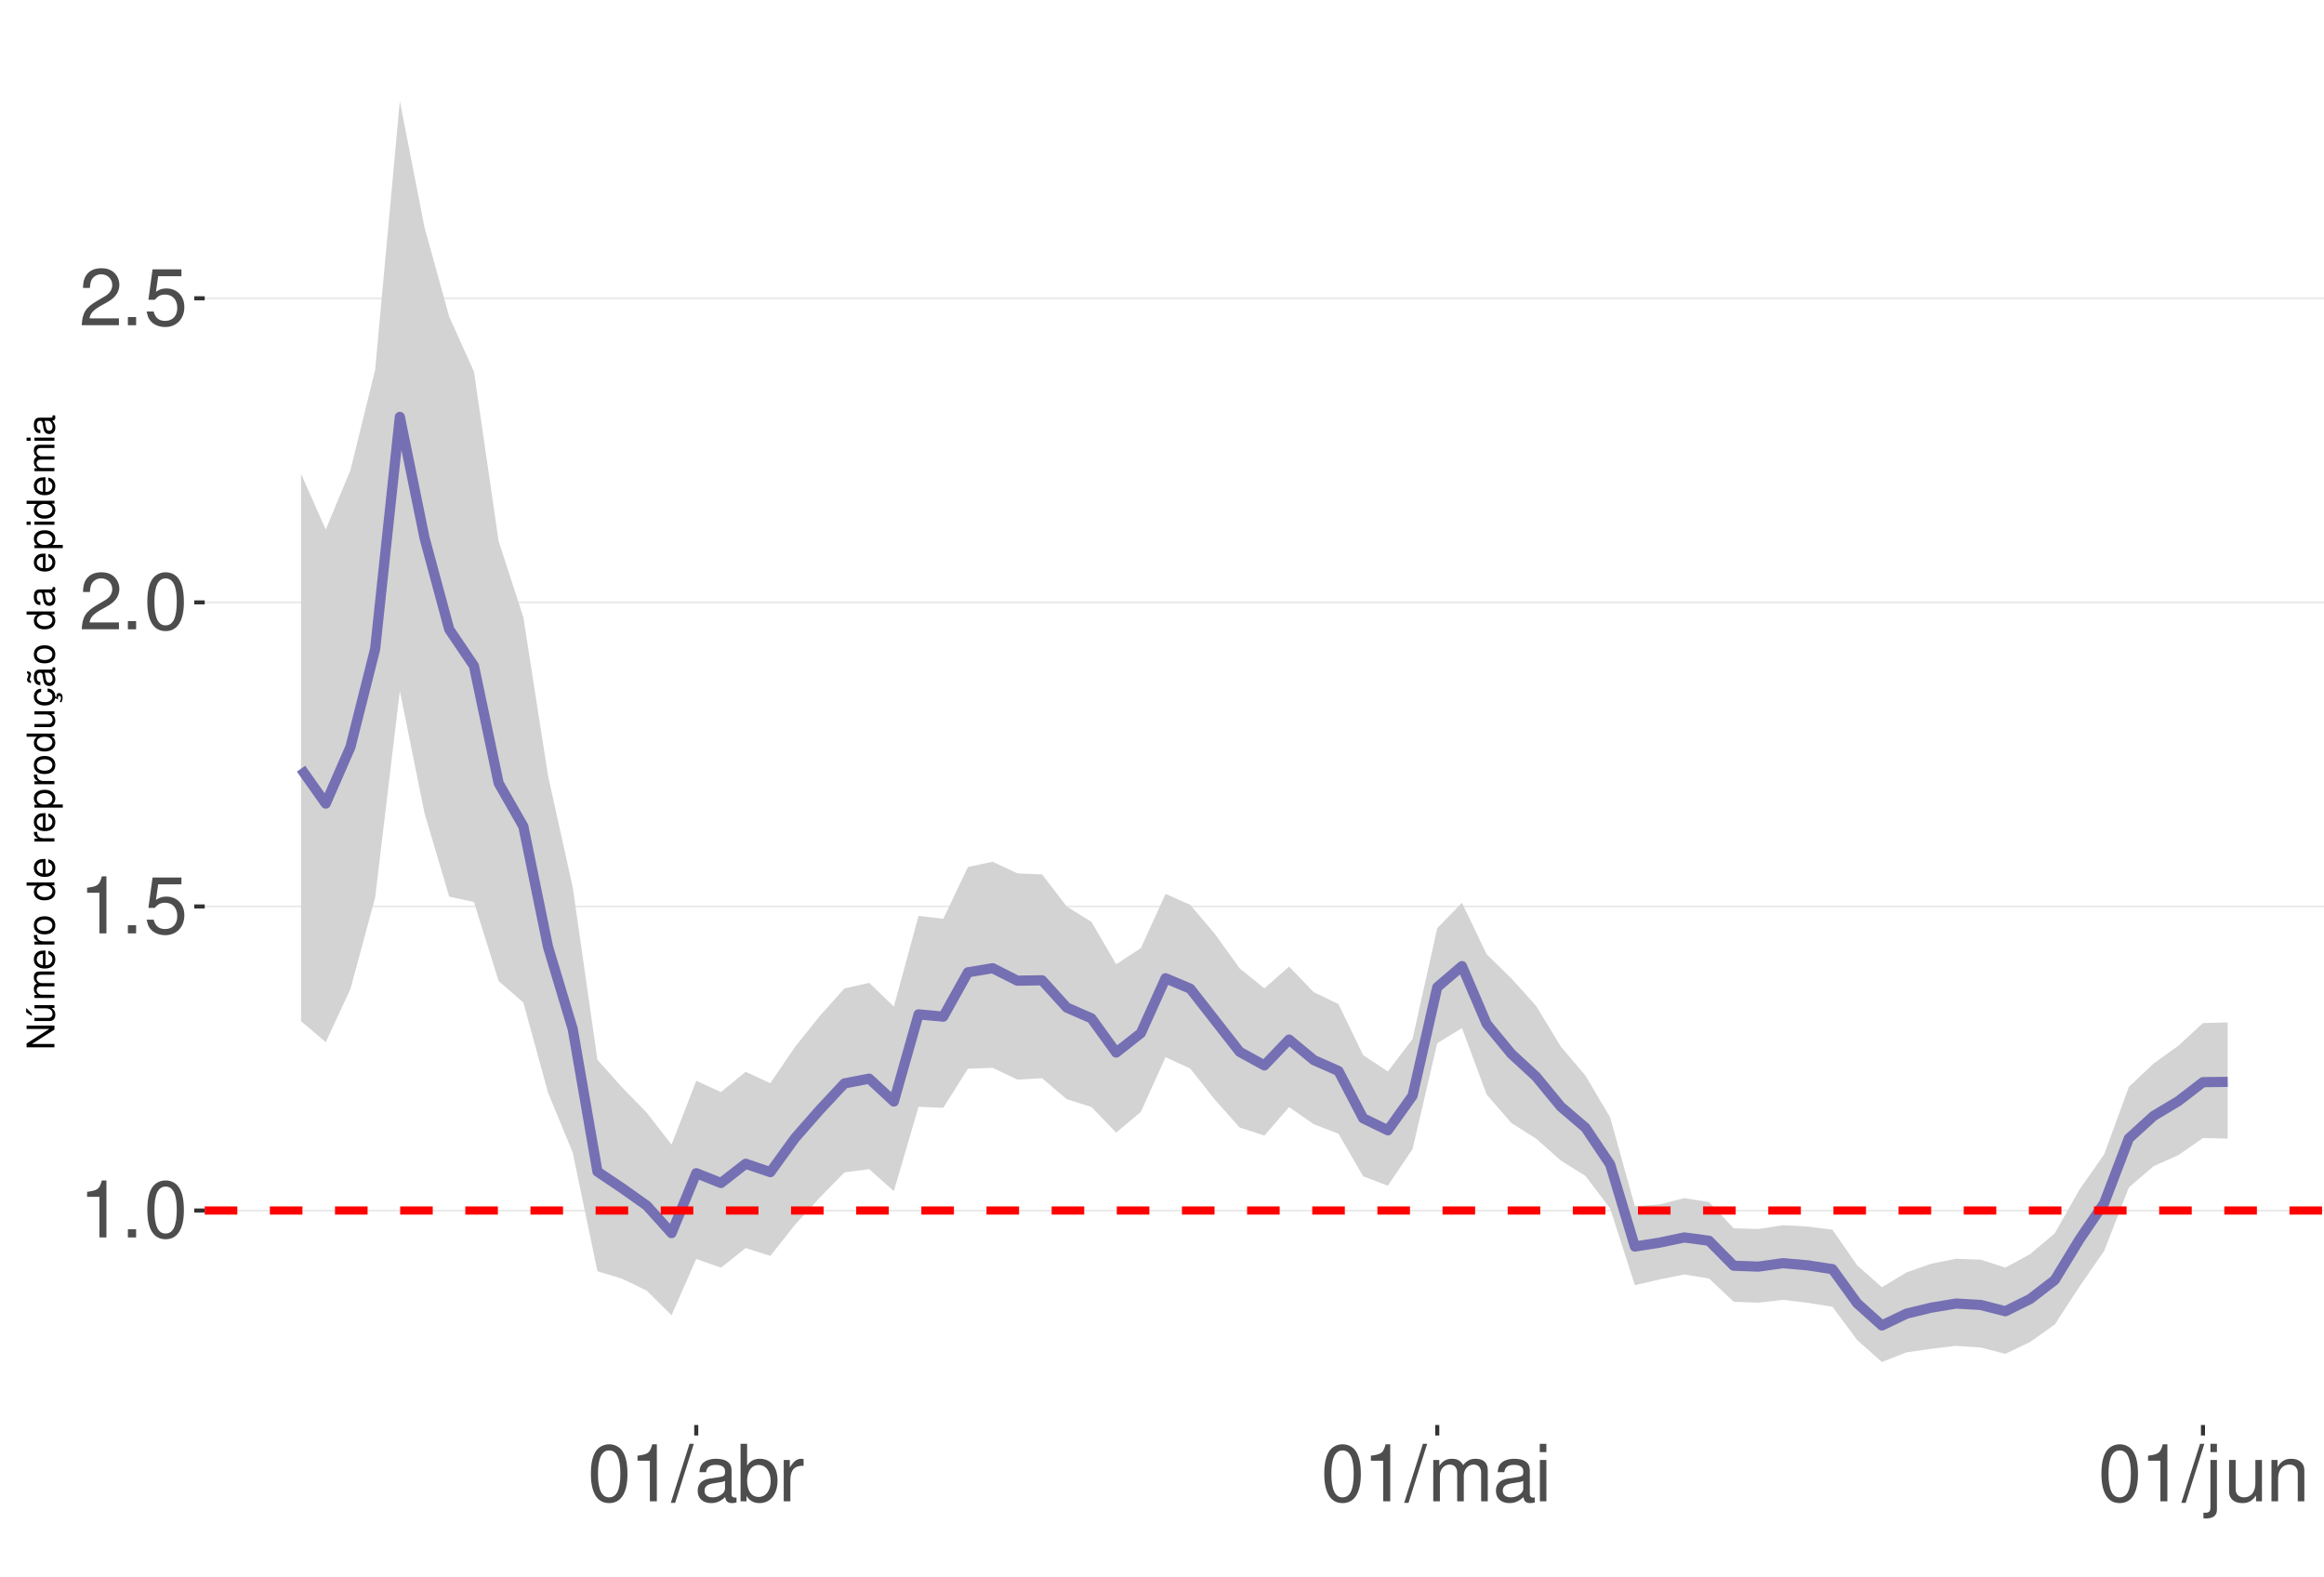
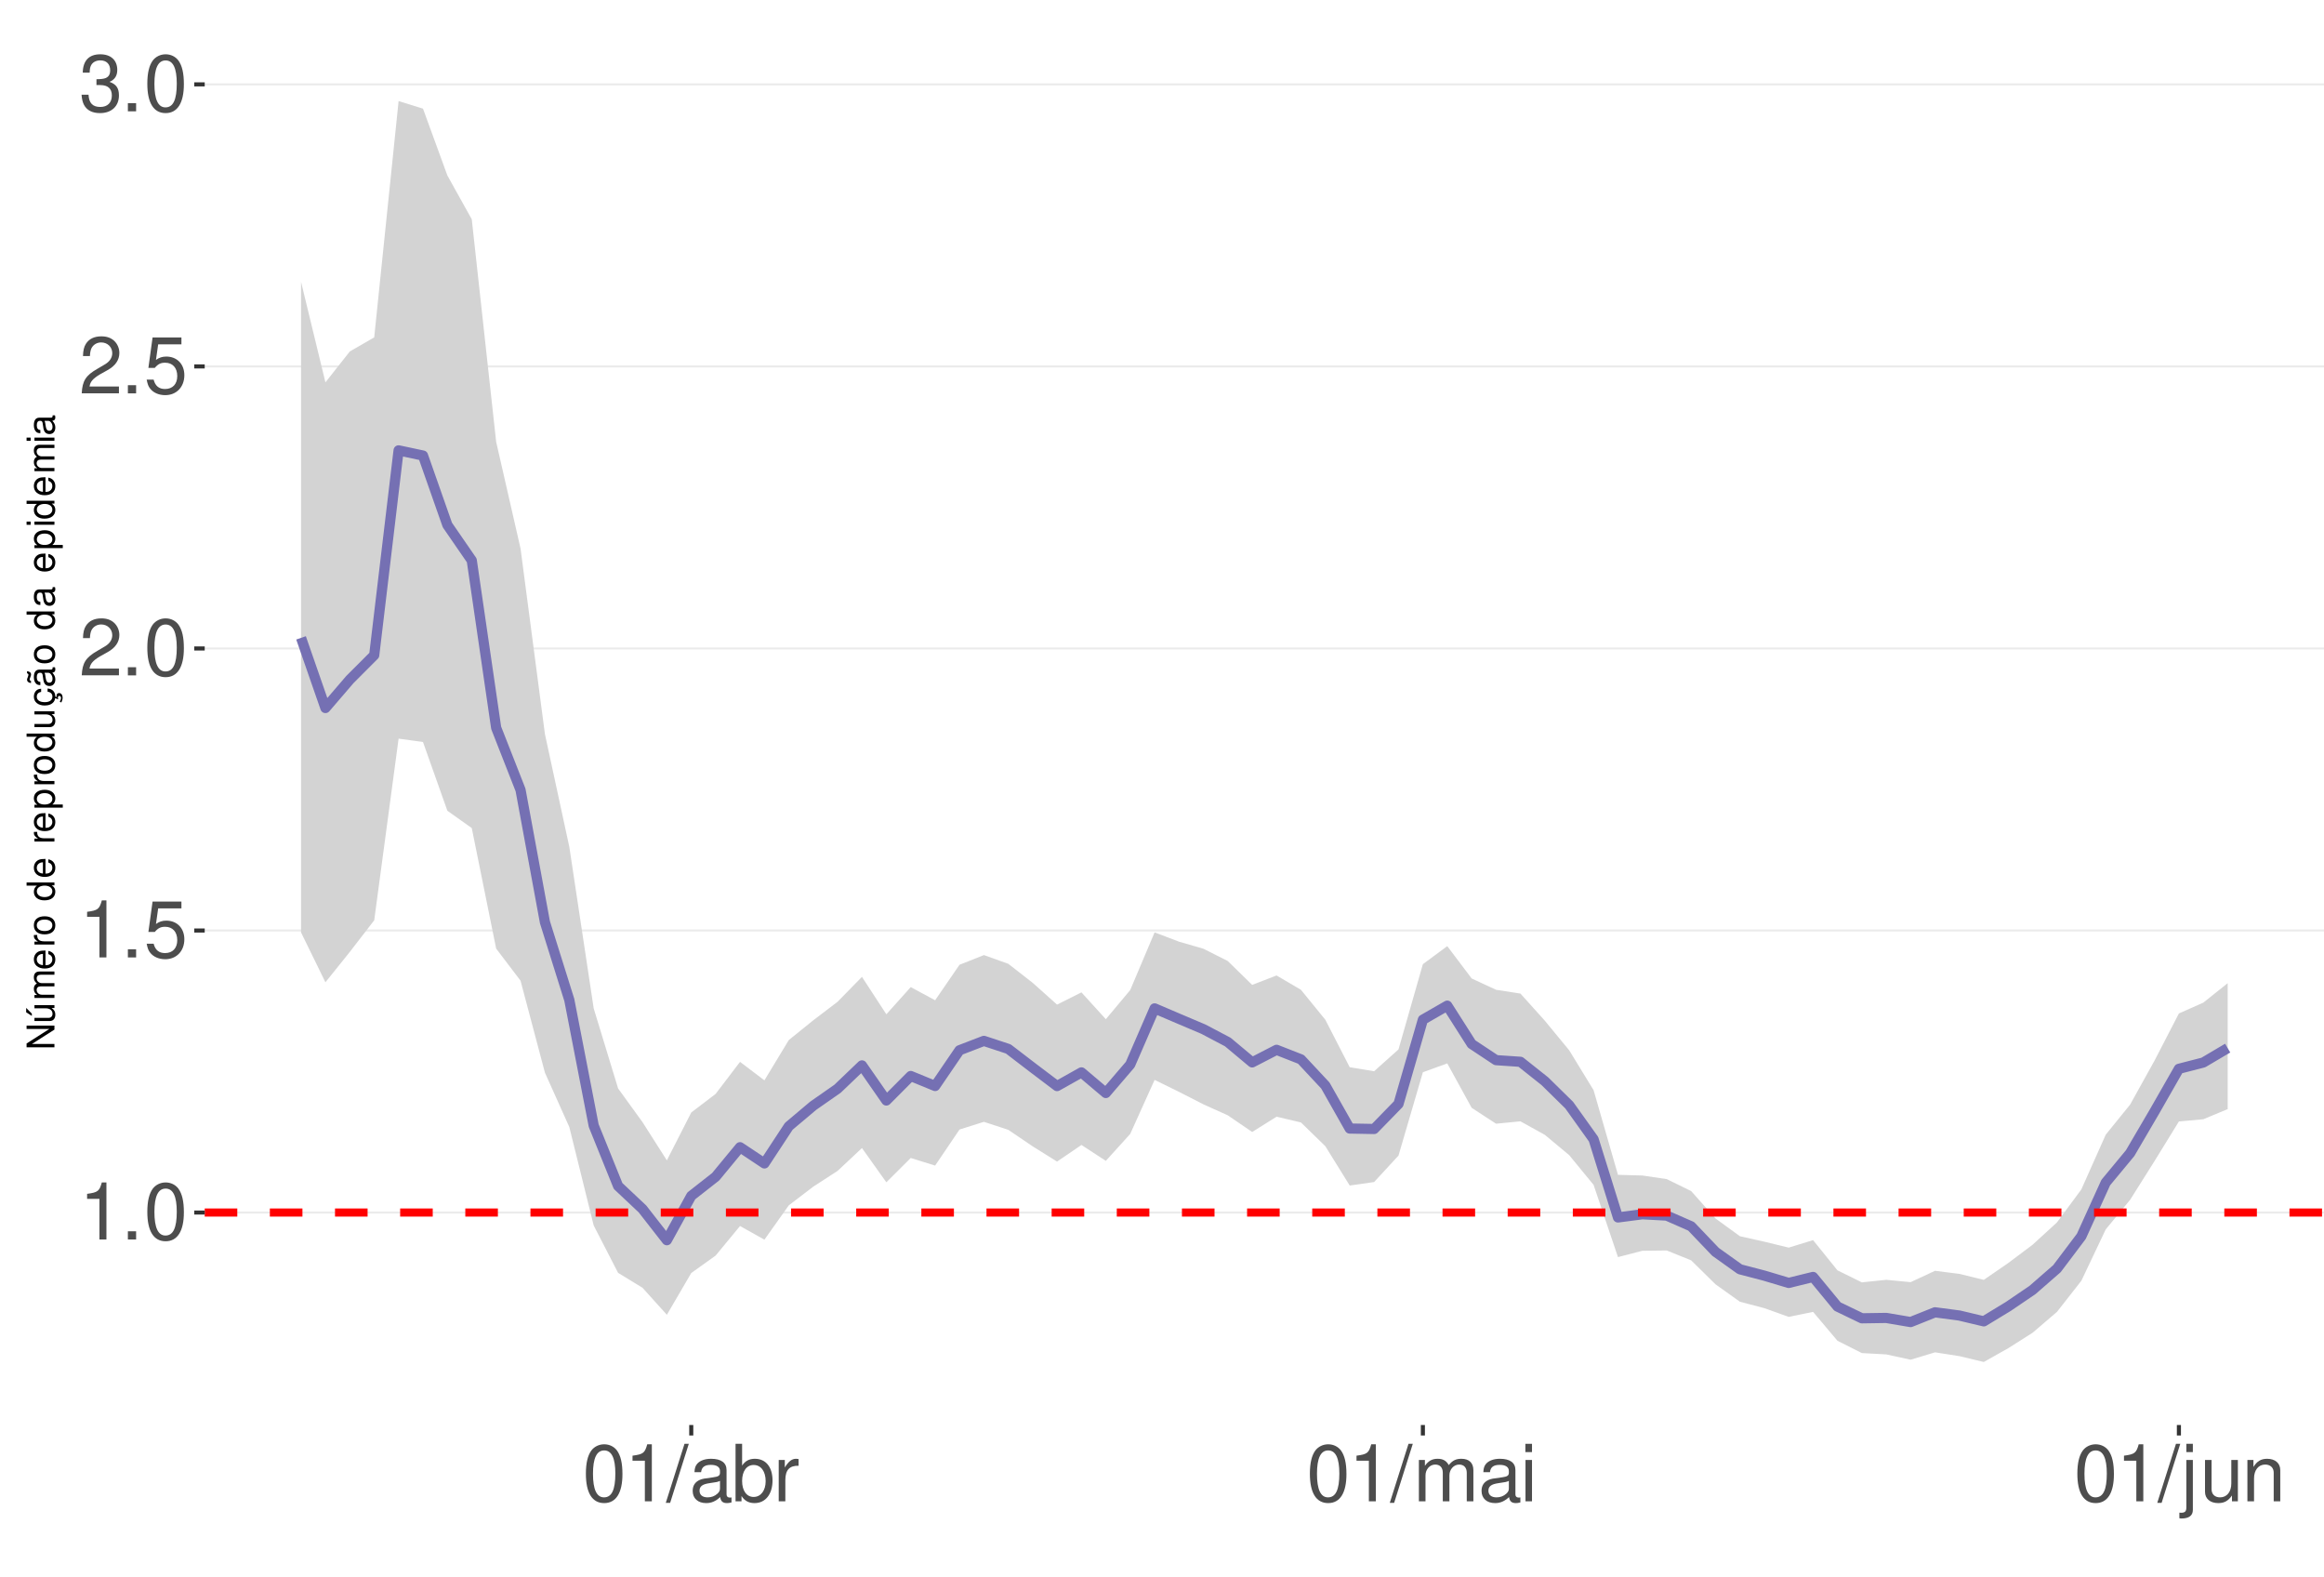
<svg xmlns="http://www.w3.org/2000/svg" xmlns:xlink="http://www.w3.org/1999/xlink" width="609pt" height="413pt" viewBox="0 0 609 413" version="1.1">
  <defs>
    <g>
      <symbol overflow="visible" id="glyph0-0">
        <path style="stroke:none;" d="" />
      </symbol>
      <symbol overflow="visible" id="glyph0-1">
        <path style="stroke:none;" d="M 5.344 -10.641 L 5.344 0 L 7.172 0 L 7.172 -14.938 L 5.969 -14.938 C 5.328 -12.641 4.922 -12.328 2.109 -11.953 L 2.109 -10.641 Z M 5.344 -10.641 " />
      </symbol>
      <symbol overflow="visible" id="glyph0-2">
        <path style="stroke:none;" d="M 3.953 -2.141 L 1.797 -2.141 L 1.797 0 L 3.953 0 Z M 3.953 -2.141 " />
      </symbol>
      <symbol overflow="visible" id="glyph0-3">
        <path style="stroke:none;" d="M 5.688 -14.938 C 4.312 -14.938 3.078 -14.312 2.312 -13.297 C 1.359 -11.984 0.891 -10 0.891 -7.234 C 0.891 -2.188 2.547 0.469 5.688 0.469 C 8.781 0.469 10.469 -2.188 10.469 -7.109 C 10.469 -10 10.016 -11.938 9.047 -13.297 C 8.281 -14.328 7.062 -14.938 5.688 -14.938 Z M 5.688 -13.328 C 7.641 -13.328 8.609 -11.312 8.609 -7.266 C 8.609 -3.016 7.656 -1.031 5.641 -1.031 C 3.719 -1.031 2.75 -3.094 2.75 -7.203 C 2.75 -11.312 3.719 -13.328 5.688 -13.328 Z M 5.688 -13.328 " />
      </symbol>
      <symbol overflow="visible" id="glyph0-4">
        <path style="stroke:none;" d="M 9.828 -14.641 L 2.266 -14.641 L 1.172 -6.672 L 2.844 -6.672 C 3.703 -7.688 4.406 -8.031 5.562 -8.031 C 7.516 -8.031 8.734 -6.688 8.734 -4.531 C 8.734 -2.422 7.516 -1.141 5.531 -1.141 C 3.953 -1.141 2.969 -1.938 2.547 -3.594 L 0.719 -3.594 C 0.969 -2.391 1.172 -1.812 1.609 -1.281 C 2.438 -0.172 3.922 0.469 5.578 0.469 C 8.531 0.469 10.594 -1.672 10.594 -4.766 C 10.594 -7.656 8.672 -9.641 5.859 -9.641 C 4.828 -9.641 4 -9.375 3.156 -8.766 L 3.734 -12.844 L 9.828 -12.844 Z M 9.828 -14.641 " />
      </symbol>
      <symbol overflow="visible" id="glyph0-5">
        <path style="stroke:none;" d="M 10.453 -1.797 L 2.75 -1.797 C 2.938 -3.031 3.594 -3.828 5.391 -4.922 L 7.453 -6.078 C 9.5 -7.203 10.562 -8.734 10.562 -10.578 C 10.562 -11.812 10.062 -12.969 9.188 -13.781 C 8.328 -14.562 7.25 -14.938 5.859 -14.938 C 4 -14.938 2.625 -14.281 1.812 -13 C 1.297 -12.203 1.078 -11.281 1.031 -9.766 L 2.844 -9.766 C 2.906 -10.781 3.031 -11.375 3.281 -11.875 C 3.766 -12.781 4.703 -13.344 5.797 -13.344 C 7.453 -13.344 8.703 -12.141 8.703 -10.531 C 8.703 -9.344 8.016 -8.297 6.719 -7.562 L 4.812 -6.438 C 1.75 -4.688 0.875 -3.281 0.703 -0.016 L 10.453 -0.016 Z M 10.453 -1.797 " />
      </symbol>
      <symbol overflow="visible" id="glyph0-6">
+         <path style="stroke:none;" d="M 4.562 -6.875 L 5.562 -6.875 C 7.547 -6.875 8.594 -5.953 8.594 -4.156 C 8.594 -2.266 7.453 -1.141 5.578 -1.141 C 3.578 -1.141 2.609 -2.141 2.484 -4.344 L 0.656 -4.344 C 0.75 -3.141 0.953 -2.359 1.297 -1.688 C 2.062 -0.25 3.484 0.469 5.5 0.469 C 8.516 0.469 10.453 -1.344 10.453 -4.172 C 10.453 -6.078 9.734 -7.109 7.969 -7.719 C 9.344 -8.281 10.016 -9.312 10.016 -10.828 C 10.016 -13.391 8.344 -14.938 5.562 -14.938 C 2.609 -14.938 1.031 -13.281 0.969 -10.125 L 2.781 -10.125 C 2.812 -11.031 2.891 -11.547 3.125 -12 C 3.531 -12.844 4.438 -13.344 5.578 -13.344 C 7.188 -13.344 8.156 -12.375 8.156 -10.766 C 8.156 -9.703 7.781 -9.062 6.984 -8.719 C 6.484 -8.516 5.828 -8.422 4.562 -8.406 Z M 4.562 -6.875 " />
+       </symbol>
+       <symbol overflow="visible" id="glyph0-7">
        <path style="stroke:none;" d="M 4.734 -15.062 L -0.172 0.406 L 0.969 0.406 L 5.859 -15.062 Z M 4.734 -15.062 " />
      </symbol>
-       <symbol overflow="visible" id="glyph0-7">
+       <symbol overflow="visible" id="glyph0-8">
        <path style="stroke:none;" d="M 11.047 -1.016 C 10.859 -0.969 10.781 -0.969 10.672 -0.969 C 10.078 -0.969 9.75 -1.281 9.75 -1.812 L 9.75 -8.188 C 9.75 -10.094 8.344 -11.141 5.688 -11.141 C 4.094 -11.141 2.828 -10.672 2.094 -9.875 C 1.594 -9.312 1.391 -8.703 1.344 -7.625 L 3.078 -7.625 C 3.219 -8.938 4 -9.547 5.625 -9.547 C 7.188 -9.547 8.031 -8.969 8.031 -7.938 L 8.031 -7.484 C 8.016 -6.734 7.641 -6.469 6.234 -6.281 C 3.797 -5.969 3.422 -5.891 2.766 -5.625 C 1.516 -5.078 0.875 -4.125 0.875 -2.734 C 0.875 -0.766 2.234 0.469 4.422 0.469 C 5.781 0.469 6.875 0 8.094 -1.109 C 8.219 0 8.766 0.469 9.875 0.469 C 10.25 0.469 10.469 0.438 11.047 0.297 Z M 8.031 -3.406 C 8.031 -2.828 7.875 -2.484 7.359 -2 C 6.656 -1.359 5.797 -1.031 4.797 -1.031 C 3.453 -1.031 2.672 -1.672 2.672 -2.766 C 2.672 -3.906 3.406 -4.484 5.266 -4.75 C 7.109 -5 7.453 -5.078 8.031 -5.344 Z M 8.031 -3.406 " />
      </symbol>
-       <symbol overflow="visible" id="glyph0-8">
+       <symbol overflow="visible" id="glyph0-9">
        <path style="stroke:none;" d="M 1.109 -15.062 L 1.109 0 L 2.672 0 L 2.672 -1.391 C 3.484 -0.125 4.578 0.469 6.094 0.469 C 8.938 0.469 10.797 -1.859 10.797 -5.453 C 10.797 -8.969 9.047 -11.141 6.172 -11.141 C 4.688 -11.141 3.641 -10.578 2.828 -9.359 L 2.828 -15.062 Z M 5.844 -9.516 C 7.766 -9.516 9 -7.844 9 -5.266 C 9 -2.812 7.719 -1.141 5.844 -1.141 C 4 -1.141 2.828 -2.781 2.828 -5.328 C 2.828 -7.875 4 -9.516 5.844 -9.516 Z M 5.844 -9.516 " />
      </symbol>
-       <symbol overflow="visible" id="glyph0-9">
+       <symbol overflow="visible" id="glyph0-10">
        <path style="stroke:none;" d="M 1.422 -10.828 L 1.422 0 L 3.156 0 L 3.156 -5.625 C 3.188 -8.219 4.25 -9.375 6.625 -9.312 L 6.625 -11.078 C 6.344 -11.109 6.172 -11.141 5.969 -11.141 C 4.859 -11.141 4 -10.469 3.016 -8.859 L 3.016 -10.828 Z M 1.422 -10.828 " />
      </symbol>
-       <symbol overflow="visible" id="glyph0-10">
+       <symbol overflow="visible" id="glyph0-11">
        <path style="stroke:none;" d="M 1.453 -10.828 L 1.453 0 L 3.188 0 L 3.188 -6.797 C 3.188 -8.359 4.312 -9.625 5.719 -9.625 C 7 -9.625 7.719 -8.844 7.719 -7.453 L 7.719 0 L 9.453 0 L 9.453 -6.797 C 9.453 -8.359 10.594 -9.625 12 -9.625 C 13.266 -9.625 14 -8.812 14 -7.453 L 14 0 L 15.734 0 L 15.734 -8.125 C 15.734 -10.062 14.625 -11.141 12.594 -11.141 C 11.156 -11.141 10.281 -10.703 9.281 -9.484 C 8.641 -10.641 7.766 -11.141 6.359 -11.141 C 4.922 -11.141 3.953 -10.594 3.031 -9.297 L 3.031 -10.828 Z M 1.453 -10.828 " />
      </symbol>
-       <symbol overflow="visible" id="glyph0-11">
+       <symbol overflow="visible" id="glyph0-12">
        <path style="stroke:none;" d="M 3.094 -10.828 L 1.391 -10.828 L 1.391 0 L 3.094 0 Z M 3.094 -15.062 L 1.359 -15.062 L 1.359 -12.891 L 3.094 -12.891 Z M 3.094 -15.062 " />
      </symbol>
-       <symbol overflow="visible" id="glyph0-12">
+       <symbol overflow="visible" id="glyph0-13">
        <path style="stroke:none;" d="M 1.453 -10.828 L 1.453 1.562 C 1.453 2.641 1.109 3 0.047 3 C -0.078 3 -0.141 3 -0.375 2.969 L -0.375 4.438 C -0.172 4.484 -0.062 4.5 0.203 4.5 C 2.141 4.5 3.156 3.734 3.156 2.25 L 3.156 -10.828 Z M 3.156 -15.062 L 1.453 -15.062 L 1.453 -12.891 L 3.156 -12.891 Z M 3.156 -15.062 " />
      </symbol>
-       <symbol overflow="visible" id="glyph0-13">
+       <symbol overflow="visible" id="glyph0-14">
        <path style="stroke:none;" d="M 9.953 0 L 9.953 -10.828 L 8.234 -10.828 L 8.234 -4.688 C 8.234 -2.484 7.078 -1.031 5.281 -1.031 C 3.922 -1.031 3.062 -1.859 3.062 -3.156 L 3.062 -10.828 L 1.344 -10.828 L 1.344 -2.484 C 1.344 -0.688 2.688 0.469 4.797 0.469 C 6.375 0.469 7.391 -0.078 8.406 -1.516 L 8.406 0 Z M 9.953 0 " />
      </symbol>
-       <symbol overflow="visible" id="glyph0-14">
+       <symbol overflow="visible" id="glyph0-15">
        <path style="stroke:none;" d="M 1.453 -10.828 L 1.453 0 L 3.188 0 L 3.188 -5.969 C 3.188 -8.188 4.344 -9.625 6.109 -9.625 C 7.484 -9.625 8.344 -8.797 8.344 -7.5 L 8.344 0 L 10.062 0 L 10.062 -8.188 C 10.062 -9.984 8.719 -11.141 6.625 -11.141 C 5.016 -11.141 3.984 -10.516 3.031 -9 L 3.031 -10.828 Z M 1.453 -10.828 " />
      </symbol>
      <symbol overflow="visible" id="glyph1-0">
        <path style="stroke:none;" d="" />
      </symbol>
      <symbol overflow="visible" id="glyph1-1">
        <path style="stroke:none;" d="M -7.297 -6.453 L -7.297 -5.578 L -1.328 -5.578 L -7.297 -1.766 L -7.297 -0.766 L 0 -0.766 L 0 -1.641 L -5.906 -1.641 L 0 -5.406 L 0 -6.453 Z M -7.297 -6.453 " />
      </symbol>
      <symbol overflow="visible" id="glyph1-2">
        <path style="stroke:none;" d="M 0 -4.812 L -5.234 -4.812 L -5.234 -3.984 L -2.266 -3.984 C -1.203 -3.984 -0.5 -3.438 -0.5 -2.562 C -0.5 -1.906 -0.906 -1.484 -1.531 -1.484 L -5.234 -1.484 L -5.234 -0.656 L -1.203 -0.656 C -0.328 -0.656 0.234 -1.297 0.234 -2.312 C 0.234 -3.094 -0.047 -3.578 -0.734 -4.062 L 0 -4.062 Z M -7.406 -2.953 L -5.922 -2 L -5.922 -2.594 L -7.406 -4.094 Z M -7.406 -2.953 " />
      </symbol>
      <symbol overflow="visible" id="glyph1-3">
        <path style="stroke:none;" d="M -5.234 -0.703 L 0 -0.703 L 0 -1.547 L -3.297 -1.547 C -4.047 -1.547 -4.656 -2.094 -4.656 -2.766 C -4.656 -3.391 -4.281 -3.734 -3.609 -3.734 L 0 -3.734 L 0 -4.578 L -3.297 -4.578 C -4.047 -4.578 -4.656 -5.125 -4.656 -5.812 C -4.656 -6.422 -4.266 -6.781 -3.609 -6.781 L 0 -6.781 L 0 -7.625 L -3.938 -7.625 C -4.875 -7.625 -5.391 -7.078 -5.391 -6.094 C -5.391 -5.406 -5.188 -4.984 -4.594 -4.484 C -5.156 -4.188 -5.391 -3.766 -5.391 -3.078 C -5.391 -2.375 -5.125 -1.906 -4.5 -1.469 L -5.234 -1.469 Z M -5.234 -0.703 " />
      </symbol>
      <symbol overflow="visible" id="glyph1-4">
        <path style="stroke:none;" d="M -2.344 -5.125 C -3.141 -5.125 -3.625 -5.062 -4.016 -4.922 C -4.875 -4.578 -5.391 -3.781 -5.391 -2.797 C -5.391 -1.344 -4.281 -0.406 -2.547 -0.406 C -0.812 -0.406 0.234 -1.297 0.234 -2.781 C 0.234 -3.984 -0.453 -4.812 -1.594 -5.016 L -1.594 -4.188 C -0.906 -3.953 -0.547 -3.484 -0.547 -2.812 C -0.547 -2.281 -0.781 -1.828 -1.219 -1.547 C -1.516 -1.344 -1.812 -1.281 -2.344 -1.266 Z M -3.016 -1.297 C -3.984 -1.359 -4.625 -1.953 -4.625 -2.797 C -4.625 -3.641 -3.953 -4.234 -3.016 -4.234 Z M -3.016 -1.297 " />
      </symbol>
      <symbol overflow="visible" id="glyph1-5">
        <path style="stroke:none;" d="M -5.234 -0.688 L 0 -0.688 L 0 -1.531 L -2.719 -1.531 C -3.984 -1.547 -4.547 -2.062 -4.516 -3.203 L -5.359 -3.203 C -5.375 -3.062 -5.391 -2.984 -5.391 -2.891 C -5.391 -2.344 -5.062 -1.938 -4.297 -1.453 L -5.234 -1.453 Z M -5.234 -0.688 " />
      </symbol>
      <symbol overflow="visible" id="glyph1-6">
        <path style="stroke:none;" d="M -5.391 -2.719 C -5.391 -1.234 -4.344 -0.359 -2.578 -0.359 C -0.812 -0.359 0.234 -1.234 0.234 -2.734 C 0.234 -4.203 -0.812 -5.094 -2.547 -5.094 C -4.359 -5.094 -5.391 -4.234 -5.391 -2.719 Z M -4.625 -2.734 C -4.625 -3.672 -3.844 -4.234 -2.547 -4.234 C -1.312 -4.234 -0.547 -3.656 -0.547 -2.734 C -0.547 -1.797 -1.312 -1.234 -2.578 -1.234 C -3.844 -1.234 -4.625 -1.797 -4.625 -2.734 Z M -4.625 -2.734 " />
      </symbol>
      <symbol overflow="visible" id="glyph1-7">
        <path style="stroke:none;" d="" />
      </symbol>
      <symbol overflow="visible" id="glyph1-8">
        <path style="stroke:none;" d="M -7.297 -4.953 L -7.297 -4.125 L -4.578 -4.125 C -5.109 -3.766 -5.391 -3.203 -5.391 -2.516 C -5.391 -1.156 -4.297 -0.266 -2.625 -0.266 C -0.859 -0.266 0.234 -1.125 0.234 -2.547 C 0.234 -3.266 -0.047 -3.766 -0.688 -4.203 L 0 -4.203 L 0 -4.953 Z M -4.609 -2.656 C -4.609 -3.547 -3.812 -4.125 -2.562 -4.125 C -1.344 -4.125 -0.547 -3.547 -0.547 -2.656 C -0.547 -1.734 -1.359 -1.125 -2.578 -1.125 C -3.797 -1.125 -4.609 -1.734 -4.609 -2.656 Z M -4.609 -2.656 " />
      </symbol>
      <symbol overflow="visible" id="glyph1-9">
        <path style="stroke:none;" d="M 2.188 -0.547 L 2.188 -1.375 L -0.547 -1.375 C -0.016 -1.812 0.234 -2.312 0.234 -2.984 C 0.234 -4.344 -0.859 -5.234 -2.531 -5.234 C -4.297 -5.234 -5.391 -4.375 -5.391 -2.984 C -5.391 -2.266 -5.062 -1.703 -4.453 -1.312 L -5.234 -1.312 L -5.234 -0.547 Z M -4.609 -2.844 C -4.609 -3.766 -3.797 -4.359 -2.547 -4.359 C -1.359 -4.359 -0.547 -3.75 -0.547 -2.844 C -0.547 -1.953 -1.344 -1.375 -2.578 -1.375 C -3.812 -1.375 -4.609 -1.953 -4.609 -2.844 Z M -4.609 -2.844 " />
      </symbol>
      <symbol overflow="visible" id="glyph1-10">
        <path style="stroke:none;" d="M 0 -4.812 L -5.234 -4.812 L -5.234 -3.984 L -2.266 -3.984 C -1.203 -3.984 -0.5 -3.438 -0.5 -2.562 C -0.5 -1.906 -0.906 -1.484 -1.531 -1.484 L -5.234 -1.484 L -5.234 -0.656 L -1.203 -0.656 C -0.328 -0.656 0.234 -1.297 0.234 -2.312 C 0.234 -3.094 -0.047 -3.578 -0.734 -4.062 L 0 -4.062 Z M 0 -4.812 " />
      </symbol>
      <symbol overflow="visible" id="glyph1-11">
        <path style="stroke:none;" d="M 0.234 -2.641 C 0.234 -3.875 -0.547 -4.703 -1.797 -4.766 L -1.797 -3.938 C -0.953 -3.797 -0.531 -3.359 -0.531 -2.656 C -0.531 -1.734 -1.281 -1.188 -2.516 -1.188 C -3.844 -1.188 -4.625 -1.719 -4.625 -2.625 C -4.625 -3.328 -4.203 -3.766 -3.484 -3.875 L -3.484 -4.703 C -3.984 -4.672 -4.312 -4.562 -4.609 -4.359 C -5.094 -4 -5.391 -3.375 -5.391 -2.641 C -5.391 -1.219 -4.266 -0.312 -2.531 -0.312 C -1.469 -0.312 -0.625 -0.672 -0.156 -1.312 C 0.047 -1.594 0.125 -1.812 0.203 -2.25 L 0.922 -1.938 L 0.984 -2.062 C 0.938 -2.188 0.906 -2.25 0.906 -2.375 C 0.906 -2.656 1.047 -2.828 1.281 -2.828 C 1.547 -2.828 1.734 -2.594 1.734 -2.297 C 1.734 -2.031 1.672 -1.844 1.438 -1.406 L 1.406 -1.312 L 1.812 -1.094 C 2.078 -1.75 2.141 -1.953 2.141 -2.344 C 2.141 -3.109 1.781 -3.578 1.203 -3.578 C 0.781 -3.578 0.547 -3.297 0.547 -2.797 C 0.547 -2.703 0.547 -2.641 0.562 -2.516 Z M 0.234 -2.641 " />
      </symbol>
      <symbol overflow="visible" id="glyph1-12">
        <path style="stroke:none;" d="M -0.484 -5.344 C -0.469 -5.266 -0.469 -5.219 -0.469 -5.172 C -0.469 -4.875 -0.625 -4.719 -0.875 -4.719 L -3.953 -4.719 C -4.891 -4.719 -5.391 -4.047 -5.391 -2.75 C -5.391 -1.984 -5.172 -1.375 -4.781 -1.016 C -4.516 -0.766 -4.203 -0.672 -3.688 -0.656 L -3.688 -1.484 C -4.328 -1.562 -4.625 -1.938 -4.625 -2.719 C -4.625 -3.484 -4.344 -3.891 -3.844 -3.891 L -3.625 -3.891 C -3.266 -3.875 -3.125 -3.703 -3.047 -3.016 C -2.891 -1.844 -2.844 -1.656 -2.719 -1.344 C -2.453 -0.734 -2 -0.422 -1.312 -0.422 C -0.375 -0.422 0.234 -1.078 0.234 -2.141 C 0.234 -2.797 0 -3.328 -0.547 -3.922 C 0 -3.984 0.234 -4.234 0.234 -4.781 C 0.234 -4.953 0.203 -5.062 0.141 -5.344 Z M -1.656 -3.891 C -1.375 -3.891 -1.203 -3.812 -0.969 -3.562 C -0.656 -3.219 -0.5 -2.812 -0.5 -2.312 C -0.5 -1.672 -0.812 -1.297 -1.344 -1.297 C -1.891 -1.297 -2.172 -1.656 -2.297 -2.547 C -2.422 -3.438 -2.453 -3.609 -2.594 -3.891 Z M -7.172 -3.75 C -6.922 -3.672 -6.812 -3.547 -6.812 -3.375 C -6.812 -3.25 -6.875 -2.984 -6.984 -2.734 C -7.156 -2.312 -7.172 -2.25 -7.172 -2.047 C -7.172 -1.594 -6.797 -1.297 -6.141 -1.188 L -6.141 -1.766 C -6.375 -1.812 -6.5 -1.938 -6.5 -2.094 C -6.5 -2.203 -6.469 -2.344 -6.375 -2.578 C -6.156 -3.156 -6.125 -3.234 -6.125 -3.438 C -6.125 -3.922 -6.484 -4.219 -7.172 -4.312 Z M -7.172 -3.75 " />
      </symbol>
      <symbol overflow="visible" id="glyph1-13">
        <path style="stroke:none;" d="M -0.484 -5.344 C -0.469 -5.266 -0.469 -5.219 -0.469 -5.172 C -0.469 -4.875 -0.625 -4.719 -0.875 -4.719 L -3.953 -4.719 C -4.891 -4.719 -5.391 -4.047 -5.391 -2.75 C -5.391 -1.984 -5.172 -1.375 -4.781 -1.016 C -4.516 -0.766 -4.203 -0.672 -3.688 -0.656 L -3.688 -1.484 C -4.328 -1.562 -4.625 -1.938 -4.625 -2.719 C -4.625 -3.484 -4.344 -3.891 -3.844 -3.891 L -3.625 -3.891 C -3.266 -3.875 -3.125 -3.703 -3.047 -3.016 C -2.891 -1.844 -2.844 -1.656 -2.719 -1.344 C -2.453 -0.734 -2 -0.422 -1.312 -0.422 C -0.375 -0.422 0.234 -1.078 0.234 -2.141 C 0.234 -2.797 0 -3.328 -0.547 -3.922 C 0 -3.984 0.234 -4.234 0.234 -4.781 C 0.234 -4.953 0.203 -5.062 0.141 -5.344 Z M -1.656 -3.891 C -1.375 -3.891 -1.203 -3.812 -0.969 -3.562 C -0.656 -3.219 -0.5 -2.812 -0.5 -2.312 C -0.5 -1.672 -0.812 -1.297 -1.344 -1.297 C -1.891 -1.297 -2.172 -1.656 -2.297 -2.547 C -2.422 -3.438 -2.453 -3.609 -2.594 -3.891 Z M -1.656 -3.891 " />
      </symbol>
      <symbol overflow="visible" id="glyph1-14">
        <path style="stroke:none;" d="M -5.234 -1.5 L -5.234 -0.672 L 0 -0.672 L 0 -1.5 Z M -7.297 -1.5 L -7.297 -0.656 L -6.234 -0.656 L -6.234 -1.5 Z M -7.297 -1.5 " />
      </symbol>
    </g>
    <clipPath id="clip1">
      <path d="M 53.645 9.961 L 609 9.961 L 609 373.328 L 53.645 373.328 Z M 53.645 9.961 " />
    </clipPath>
    <clipPath id="clip2">
-       <path d="M 53.645 316 L 609 316 L 609 318 L 53.645 318 Z M 53.645 316 " />
+       <path d="M 53.645 317 L 609 317 L 609 318 L 53.645 318 Z M 53.645 317 " />
    </clipPath>
    <clipPath id="clip3">
-       <path d="M 53.645 237 L 609 237 L 609 238 L 53.645 238 Z M 53.645 237 " />
+       <path d="M 53.645 243 L 609 243 L 609 245 L 53.645 245 Z M 53.645 243 " />
    </clipPath>
    <clipPath id="clip4">
-       <path d="M 53.645 157 L 609 157 L 609 159 L 53.645 159 Z M 53.645 157 " />
+       <path d="M 53.645 169 L 609 169 L 609 171 L 53.645 171 Z M 53.645 169 " />
    </clipPath>
    <clipPath id="clip5">
-       <path d="M 53.645 77 L 609 77 L 609 79 L 53.645 79 Z M 53.645 77 " />
+       <path d="M 53.645 95 L 609 95 L 609 97 L 53.645 97 Z M 53.645 95 " />
    </clipPath>
    <clipPath id="clip6">
+       <path d="M 53.645 21 L 609 21 L 609 23 L 53.645 23 Z M 53.645 21 " />
+     </clipPath>
+     <clipPath id="clip7">
      <path d="M 53.645 316 L 609 316 L 609 319 L 53.645 319 Z M 53.645 316 " />
    </clipPath>
  </defs>
  <g id="surface177">
    <rect x="0" y="0" width="609" height="413" style="fill:rgb(100%,100%,100%);fill-opacity:1;stroke:none;" />
    <rect x="0" y="0" width="609" height="413" style="fill:rgb(100%,100%,100%);fill-opacity:1;stroke:none;" />
    <path style="fill:none;stroke-width:1.067;stroke-linecap:round;stroke-linejoin:round;stroke:rgb(100%,100%,100%);stroke-opacity:1;stroke-miterlimit:10;" d="M 0 413 L 609 413 L 609 0 L 0 0 Z M 0 413 " />
    <g clip-path="url(#clip1)" clip-rule="nonzero">
      <path style=" stroke:none;fill-rule:nonzero;fill:rgb(100%,100%,100%);fill-opacity:1;" d="M 53.645 373.328 L 609 373.328 L 609 9.961 L 53.645 9.961 Z M 53.645 373.328 " />
    </g>
    <g clip-path="url(#clip2)" clip-rule="nonzero">
-       <path style="fill:none;stroke-width:0.533;stroke-linecap:butt;stroke-linejoin:round;stroke:rgb(92.157%,92.157%,92.157%);stroke-opacity:1;stroke-miterlimit:10;" d="M 53.645 317.137 L 609 317.137 " />
+       <path style="fill:none;stroke-width:0.533;stroke-linecap:butt;stroke-linejoin:round;stroke:rgb(92.157%,92.157%,92.157%);stroke-opacity:1;stroke-miterlimit:10;" d="M 53.645 317.664 L 609 317.664 " />
    </g>
    <g clip-path="url(#clip3)" clip-rule="nonzero">
-       <path style="fill:none;stroke-width:0.533;stroke-linecap:butt;stroke-linejoin:round;stroke:rgb(92.157%,92.157%,92.157%);stroke-opacity:1;stroke-miterlimit:10;" d="M 53.645 237.477 L 609 237.477 " />
+       <path style="fill:none;stroke-width:0.533;stroke-linecap:butt;stroke-linejoin:round;stroke:rgb(92.157%,92.157%,92.157%);stroke-opacity:1;stroke-miterlimit:10;" d="M 53.645 243.777 L 609 243.777 " />
    </g>
    <g clip-path="url(#clip4)" clip-rule="nonzero">
-       <path style="fill:none;stroke-width:0.533;stroke-linecap:butt;stroke-linejoin:round;stroke:rgb(92.157%,92.157%,92.157%);stroke-opacity:1;stroke-miterlimit:10;" d="M 53.645 157.812 L 609 157.812 " />
+       <path style="fill:none;stroke-width:0.533;stroke-linecap:butt;stroke-linejoin:round;stroke:rgb(92.157%,92.157%,92.157%);stroke-opacity:1;stroke-miterlimit:10;" d="M 53.645 169.887 L 609 169.887 " />
    </g>
    <g clip-path="url(#clip5)" clip-rule="nonzero">
-       <path style="fill:none;stroke-width:0.533;stroke-linecap:butt;stroke-linejoin:round;stroke:rgb(92.157%,92.157%,92.157%);stroke-opacity:1;stroke-miterlimit:10;" d="M 53.645 78.152 L 609 78.152 " />
-     </g>
-     <path style=" stroke:none;fill-rule:nonzero;fill:rgb(82.745%,82.745%,82.745%);fill-opacity:1;" d="M 78.887 124.133 L 85.359 138.734 L 91.832 123.152 L 98.305 96.895 L 104.777 26.48 L 111.25 59.594 L 117.723 82.977 L 124.195 97.34 L 130.668 141.789 L 137.141 161.695 L 143.613 203.234 L 150.086 232.473 L 156.559 277.652 L 163.031 284.891 L 169.504 291.531 L 175.977 299.879 L 182.453 283.148 L 188.926 286.102 L 195.398 280.793 L 201.871 283.773 L 208.344 274.246 L 214.816 266.176 L 221.289 258.945 L 227.762 257.484 L 234.234 263.703 L 240.707 239.941 L 247.18 240.711 L 253.652 227.137 L 260.125 225.766 L 266.598 228.809 L 273.07 229.078 L 279.543 237.496 L 286.016 241.516 L 292.488 252.617 L 298.961 248.387 L 305.434 234.191 L 311.906 237.059 L 318.379 244.699 L 324.852 253.691 L 331.324 258.938 L 337.797 253.223 L 344.27 259.945 L 350.742 263.051 L 357.215 276.426 L 363.688 280.707 L 370.16 272.184 L 376.633 243.16 L 383.105 236.508 L 389.578 250.004 L 396.051 256.324 L 402.523 263.508 L 408.996 274.176 L 415.469 281.793 L 421.941 292.758 L 428.414 316 L 434.887 315.523 L 441.359 313.887 L 447.832 314.914 L 454.305 321.781 L 460.777 321.977 L 467.25 320.977 L 473.723 321.332 L 480.195 322.164 L 486.668 331.492 L 493.141 337.234 L 499.613 333.348 L 506.086 331.059 L 512.559 329.781 L 519.031 330.012 L 525.504 332.09 L 531.977 328.574 L 538.449 323.098 L 544.922 311.652 L 551.395 302.406 L 557.867 284.746 L 564.34 278.633 L 570.812 273.977 L 577.285 268.016 L 583.758 267.859 L 583.758 298.301 L 577.285 298.148 L 570.812 302.637 L 564.34 305.516 L 557.867 311.094 L 551.395 327.715 L 544.922 337.062 L 538.449 347.008 L 531.977 351.582 L 525.504 354.68 L 519.031 353.023 L 512.559 352.598 L 506.086 353.359 L 499.613 354.289 L 493.141 356.812 L 486.668 351.066 L 480.195 342.359 L 473.723 341.312 L 467.25 340.539 L 460.777 341.281 L 454.305 341.035 L 447.832 334.934 L 441.359 333.898 L 434.887 335.195 L 428.414 336.695 L 421.941 316.602 L 415.469 308.078 L 408.996 304.035 L 402.523 298.293 L 396.051 294.207 L 389.578 286.746 L 383.105 269.34 L 376.633 273.297 L 370.16 301.016 L 363.688 310.648 L 357.215 308.172 L 350.742 297.02 L 344.27 294.52 L 337.797 290.039 L 331.324 297.5 L 324.852 295.395 L 318.379 288.133 L 311.906 279.953 L 305.434 276.961 L 298.961 291.293 L 292.488 296.723 L 286.016 290.023 L 279.543 287.977 L 273.07 282.469 L 266.598 282.836 L 260.125 279.754 L 253.652 279.977 L 247.18 290.223 L 240.707 289.977 L 234.234 312.051 L 227.762 306.293 L 221.289 307.137 L 214.816 313.762 L 208.344 320.84 L 201.871 329.02 L 195.398 326.977 L 188.926 332.109 L 182.453 329.82 L 175.977 344.57 L 169.504 338.148 L 163.031 335.004 L 156.559 333.051 L 150.086 301.984 L 143.613 286.238 L 137.141 262.656 L 130.668 257.016 L 124.195 236.312 L 117.723 234.902 L 111.25 213.07 L 104.777 180.996 L 98.305 235.145 L 91.832 259.094 L 85.359 273.027 L 78.887 267.52 Z M 78.887 124.133 " />
-     <path style="fill:none;stroke-width:2.667;stroke-linecap:butt;stroke-linejoin:round;stroke:rgb(45.882%,43.922%,70.196%);stroke-opacity:1;stroke-miterlimit:10;" d="M 78.887 201.383 L 85.359 210.531 L 91.832 195.699 L 98.305 170.023 L 104.777 109.215 L 111.25 140.938 L 117.723 164.891 L 124.195 174.453 L 130.668 205.176 L 137.141 216.492 L 143.613 248.09 L 150.086 269.609 L 156.559 306.934 L 163.031 311.281 L 169.504 315.867 L 175.977 323.055 L 182.453 307.348 L 188.926 309.926 L 195.398 304.883 L 201.871 307.078 L 208.344 298.137 L 214.816 290.766 L 221.289 283.84 L 227.762 282.582 L 234.234 288.578 L 240.707 265.746 L 247.18 266.344 L 253.652 254.727 L 260.125 253.652 L 266.598 256.922 L 273.07 256.816 L 279.543 263.961 L 286.016 266.793 L 292.488 275.75 L 298.961 270.66 L 305.434 256.285 L 311.906 259.016 L 318.379 267.285 L 324.852 275.562 L 331.324 279.117 L 337.797 272.348 L 344.27 277.715 L 350.742 280.582 L 357.215 292.973 L 363.688 296.117 L 370.16 287.055 L 376.633 258.637 L 383.105 253.098 L 389.578 268.234 L 396.051 276.086 L 402.523 282.043 L 408.996 289.902 L 415.469 295.441 L 421.941 305.066 L 428.414 326.57 L 434.887 325.551 L 441.359 324.191 L 447.832 325.051 L 454.305 331.594 L 460.777 331.832 L 467.25 330.93 L 473.723 331.496 L 480.195 332.496 L 486.668 341.438 L 493.141 347.25 L 499.613 344.148 L 506.086 342.582 L 512.559 341.508 L 519.031 341.875 L 525.504 343.523 L 531.977 340.324 L 538.449 335.34 L 544.922 324.723 L 551.395 315.195 L 557.867 298.242 L 564.34 292.355 L 570.812 288.484 L 577.285 283.508 L 583.758 283.43 " />
+       <path style="fill:none;stroke-width:0.533;stroke-linecap:butt;stroke-linejoin:round;stroke:rgb(92.157%,92.157%,92.157%);stroke-opacity:1;stroke-miterlimit:10;" d="M 53.645 96 L 609 96 " />
+     </g>
    <g clip-path="url(#clip6)" clip-rule="nonzero">
-       <path style="fill:none;stroke-width:2.134;stroke-linecap:butt;stroke-linejoin:round;stroke:rgb(100%,0%,0%);stroke-opacity:1;stroke-dasharray:8.536,8.536;stroke-miterlimit:10;" d="M 53.645 317.137 L 609 317.137 " />
-     </g>
-     <g style="fill:rgb(30.196%,30.196%,30.196%);fill-opacity:1;">
-       <use xlink:href="#glyph0-1" x="20.715" y="324.19" />
-       <use xlink:href="#glyph0-2" x="31.715" y="324.19" />
-       <use xlink:href="#glyph0-3" x="37.715" y="324.19" />
-     </g>
-     <g style="fill:rgb(30.196%,30.196%,30.196%);fill-opacity:1;">
-       <use xlink:href="#glyph0-1" x="20.715" y="244.53" />
-       <use xlink:href="#glyph0-2" x="31.715" y="244.53" />
-       <use xlink:href="#glyph0-4" x="37.715" y="244.53" />
-     </g>
-     <g style="fill:rgb(30.196%,30.196%,30.196%);fill-opacity:1;">
-       <use xlink:href="#glyph0-5" x="20.715" y="164.866" />
-       <use xlink:href="#glyph0-2" x="31.715" y="164.866" />
-       <use xlink:href="#glyph0-3" x="37.715" y="164.866" />
-     </g>
-     <g style="fill:rgb(30.196%,30.196%,30.196%);fill-opacity:1;">
-       <use xlink:href="#glyph0-5" x="20.715" y="85.206" />
-       <use xlink:href="#glyph0-2" x="31.715" y="85.206" />
-       <use xlink:href="#glyph0-4" x="37.715" y="85.206" />
-     </g>
-     <path style="fill:none;stroke-width:1.067;stroke-linecap:butt;stroke-linejoin:round;stroke:rgb(20%,20%,20%);stroke-opacity:1;stroke-miterlimit:10;" d="M 50.906 317.137 L 53.645 317.137 " />
-     <path style="fill:none;stroke-width:1.067;stroke-linecap:butt;stroke-linejoin:round;stroke:rgb(20%,20%,20%);stroke-opacity:1;stroke-miterlimit:10;" d="M 50.906 237.477 L 53.645 237.477 " />
-     <path style="fill:none;stroke-width:1.067;stroke-linecap:butt;stroke-linejoin:round;stroke:rgb(20%,20%,20%);stroke-opacity:1;stroke-miterlimit:10;" d="M 50.906 157.812 L 53.645 157.812 " />
-     <path style="fill:none;stroke-width:1.067;stroke-linecap:butt;stroke-linejoin:round;stroke:rgb(20%,20%,20%);stroke-opacity:1;stroke-miterlimit:10;" d="M 50.906 78.152 L 53.645 78.152 " />
-     <path style="fill:none;stroke-width:1.067;stroke-linecap:butt;stroke-linejoin:round;stroke:rgb(20%,20%,20%);stroke-opacity:1;stroke-miterlimit:10;" d="M 182.453 376.07 L 182.453 373.328 " />
-     <path style="fill:none;stroke-width:1.067;stroke-linecap:butt;stroke-linejoin:round;stroke:rgb(20%,20%,20%);stroke-opacity:1;stroke-miterlimit:10;" d="M 376.633 376.07 L 376.633 373.328 " />
-     <path style="fill:none;stroke-width:1.067;stroke-linecap:butt;stroke-linejoin:round;stroke:rgb(20%,20%,20%);stroke-opacity:1;stroke-miterlimit:10;" d="M 577.285 376.07 L 577.285 373.328 " />
-     <g style="fill:rgb(30.196%,30.196%,30.196%);fill-opacity:1;">
-       <use xlink:href="#glyph0-3" x="153.953" y="393.315" />
-       <use xlink:href="#glyph0-1" x="164.953" y="393.315" />
-       <use xlink:href="#glyph0-6" x="175.953" y="393.315" />
-       <use xlink:href="#glyph0-7" x="181.953" y="393.315" />
-       <use xlink:href="#glyph0-8" x="192.953" y="393.315" />
-       <use xlink:href="#glyph0-9" x="203.953" y="393.315" />
-     </g>
-     <g style="fill:rgb(30.196%,30.196%,30.196%);fill-opacity:1;">
-       <use xlink:href="#glyph0-3" x="346.133" y="393.315" />
-       <use xlink:href="#glyph0-1" x="357.133" y="393.315" />
-       <use xlink:href="#glyph0-6" x="368.133" y="393.315" />
-       <use xlink:href="#glyph0-10" x="374.133" y="393.315" />
-       <use xlink:href="#glyph0-7" x="391.133" y="393.315" />
-       <use xlink:href="#glyph0-11" x="402.133" y="393.315" />
-     </g>
-     <g style="fill:rgb(30.196%,30.196%,30.196%);fill-opacity:1;">
-       <use xlink:href="#glyph0-3" x="549.785" y="393.315" />
-       <use xlink:href="#glyph0-1" x="560.785" y="393.315" />
-       <use xlink:href="#glyph0-6" x="571.785" y="393.315" />
-       <use xlink:href="#glyph0-12" x="577.785" y="393.315" />
-       <use xlink:href="#glyph0-13" x="582.785" y="393.315" />
-       <use xlink:href="#glyph0-14" x="593.785" y="393.315" />
+       <path style="fill:none;stroke-width:0.533;stroke-linecap:butt;stroke-linejoin:round;stroke:rgb(92.157%,92.157%,92.157%);stroke-opacity:1;stroke-miterlimit:10;" d="M 53.645 22.109 L 609 22.109 " />
+     </g>
+     <path style=" stroke:none;fill-rule:nonzero;fill:rgb(82.745%,82.745%,82.745%);fill-opacity:1;" d="M 78.887 73.832 L 85.277 100.168 L 91.672 92.074 L 98.062 88.383 L 104.453 26.48 L 110.844 28.465 L 117.234 45.973 L 123.625 57.449 L 130.016 115.742 L 136.406 143.691 L 142.797 192.32 L 149.188 221.867 L 155.578 264.184 L 161.969 285.148 L 168.359 293.965 L 174.75 303.996 L 181.141 291.457 L 187.531 286.582 L 193.922 278.188 L 200.312 283.035 L 206.703 272.473 L 213.094 267.316 L 219.484 262.449 L 225.875 255.922 L 232.266 265.727 L 238.656 258.602 L 245.047 262.051 L 251.438 252.754 L 257.828 250.215 L 264.219 252.5 L 270.609 257.477 L 277 263.191 L 283.391 259.984 L 289.781 267.012 L 296.172 259.375 L 302.562 244.266 L 308.953 246.699 L 315.344 248.547 L 321.738 251.773 L 328.129 258.027 L 334.52 255.555 L 340.91 259.309 L 347.301 267.156 L 353.691 279.598 L 360.082 280.645 L 366.473 274.926 L 372.863 252.594 L 379.254 247.871 L 385.645 256.34 L 392.035 259.305 L 398.426 260.297 L 404.816 267.402 L 411.207 275.16 L 417.598 285.609 L 423.988 307.789 L 430.379 307.961 L 436.77 308.906 L 443.16 312.035 L 449.551 319.219 L 455.941 323.871 L 462.332 325.297 L 468.723 326.855 L 475.113 324.891 L 481.504 332.809 L 487.895 335.957 L 494.285 335.289 L 500.676 335.902 L 507.066 332.926 L 513.457 333.734 L 519.848 335.301 L 526.238 330.902 L 532.629 326.105 L 539.02 320.254 L 545.414 311.602 L 551.805 297.266 L 558.195 289.383 L 564.586 277.871 L 570.977 265.508 L 577.367 262.676 L 583.758 257.578 L 583.758 290.566 L 577.367 293.223 L 570.977 293.801 L 564.586 304.184 L 558.195 314.328 L 551.805 322.078 L 545.414 335.535 L 539.02 343.695 L 532.629 349.164 L 526.238 353.215 L 519.848 356.812 L 513.457 355.285 L 507.066 354.289 L 500.676 356.219 L 494.285 354.828 L 487.895 354.48 L 481.504 351.258 L 475.113 343.688 L 468.723 345 L 462.332 342.711 L 455.941 341.031 L 449.551 336.469 L 443.16 330.184 L 436.77 327.602 L 430.379 327.68 L 423.988 329.34 L 417.598 310.414 L 411.207 302.629 L 404.816 297.305 L 398.426 293.766 L 392.035 294.391 L 385.645 290.223 L 379.254 278.59 L 372.863 280.906 L 366.473 302.738 L 360.082 309.676 L 353.691 310.586 L 347.301 300.285 L 340.91 294.059 L 334.52 292.555 L 328.129 296.559 L 321.738 292.191 L 315.344 289.316 L 308.953 286.043 L 302.562 282.914 L 296.172 297.066 L 289.781 304.125 L 283.391 299.957 L 277 304.316 L 270.609 300.32 L 264.219 295.992 L 257.828 293.898 L 251.438 295.918 L 245.047 305.359 L 238.656 303.371 L 232.266 309.742 L 225.875 300.77 L 219.484 306.754 L 213.094 310.895 L 206.703 315.777 L 200.312 324.77 L 193.922 321.195 L 187.531 328.938 L 181.141 333.508 L 174.75 344.449 L 168.359 337.367 L 161.969 333.465 L 155.578 321.055 L 149.188 295.262 L 142.797 281.016 L 136.406 256.918 L 130.016 248.512 L 123.625 216.938 L 117.234 212.406 L 110.844 194.395 L 104.453 193.508 L 98.062 241.098 L 91.672 249.379 L 85.277 257.34 L 78.887 244.277 Z M 78.887 73.832 " />
+     <path style="fill:none;stroke-width:2.667;stroke-linecap:butt;stroke-linejoin:round;stroke:rgb(45.882%,43.922%,70.196%);stroke-opacity:1;stroke-miterlimit:10;" d="M 78.887 167.109 L 85.277 185.488 L 91.672 178.043 L 98.062 171.645 L 104.453 117.988 L 110.844 119.348 L 117.234 137.543 L 123.625 146.816 L 130.016 190.668 L 136.406 206.945 L 142.797 241.594 L 149.188 261.977 L 155.578 294.887 L 161.969 310.707 L 168.359 316.719 L 174.75 324.91 L 181.141 313.305 L 187.531 308.293 L 193.922 300.551 L 200.312 304.797 L 206.703 295.07 L 213.094 289.688 L 219.484 285.227 L 225.875 279.113 L 232.266 288.312 L 238.656 281.895 L 245.047 284.512 L 251.438 275.148 L 257.828 272.691 L 264.219 274.801 L 270.609 279.699 L 277 284.531 L 283.391 280.945 L 289.781 286.348 L 296.172 278.895 L 302.562 264.18 L 308.953 266.91 L 315.344 269.621 L 321.738 272.988 L 328.129 278.328 L 334.52 275.031 L 340.91 277.531 L 347.301 284.379 L 353.691 295.656 L 360.082 295.773 L 366.473 289.211 L 372.863 267.141 L 379.254 263.465 L 385.645 273.504 L 392.035 277.738 L 398.426 278.172 L 404.816 283.25 L 411.207 289.523 L 417.598 298.465 L 423.988 318.949 L 430.379 318.117 L 436.77 318.465 L 443.16 321.273 L 449.551 327.965 L 455.941 332.527 L 462.332 334.195 L 468.723 336.105 L 475.113 334.535 L 481.504 342.289 L 487.895 345.371 L 494.285 345.273 L 500.676 346.355 L 507.066 343.801 L 513.457 344.645 L 519.848 346.168 L 526.238 342.285 L 532.629 337.941 L 539.02 332.367 L 545.414 323.891 L 551.805 309.816 L 558.195 302.105 L 564.586 291.191 L 570.977 280.008 L 577.367 278.363 L 583.758 274.586 " />
+     <g clip-path="url(#clip7)" clip-rule="nonzero">
+       <path style="fill:none;stroke-width:2.134;stroke-linecap:butt;stroke-linejoin:round;stroke:rgb(100%,0%,0%);stroke-opacity:1;stroke-dasharray:8.536,8.536;stroke-miterlimit:10;" d="M 53.645 317.664 L 609 317.664 " />
+     </g>
+     <g style="fill:rgb(30.196%,30.196%,30.196%);fill-opacity:1;">
+       <use xlink:href="#glyph0-1" x="20.715" y="324.718" />
+       <use xlink:href="#glyph0-2" x="31.715" y="324.718" />
+       <use xlink:href="#glyph0-3" x="37.715" y="324.718" />
+     </g>
+     <g style="fill:rgb(30.196%,30.196%,30.196%);fill-opacity:1;">
+       <use xlink:href="#glyph0-1" x="20.715" y="250.831" />
+       <use xlink:href="#glyph0-2" x="31.715" y="250.831" />
+       <use xlink:href="#glyph0-4" x="37.715" y="250.831" />
+     </g>
+     <g style="fill:rgb(30.196%,30.196%,30.196%);fill-opacity:1;">
+       <use xlink:href="#glyph0-5" x="20.715" y="176.94" />
+       <use xlink:href="#glyph0-2" x="31.715" y="176.94" />
+       <use xlink:href="#glyph0-3" x="37.715" y="176.94" />
+     </g>
+     <g style="fill:rgb(30.196%,30.196%,30.196%);fill-opacity:1;">
+       <use xlink:href="#glyph0-5" x="20.715" y="103.054" />
+       <use xlink:href="#glyph0-2" x="31.715" y="103.054" />
+       <use xlink:href="#glyph0-4" x="37.715" y="103.054" />
+     </g>
+     <g style="fill:rgb(30.196%,30.196%,30.196%);fill-opacity:1;">
+       <use xlink:href="#glyph0-6" x="20.715" y="29.163" />
+       <use xlink:href="#glyph0-2" x="31.715" y="29.163" />
+       <use xlink:href="#glyph0-3" x="37.715" y="29.163" />
+     </g>
+     <path style="fill:none;stroke-width:1.067;stroke-linecap:butt;stroke-linejoin:round;stroke:rgb(20%,20%,20%);stroke-opacity:1;stroke-miterlimit:10;" d="M 50.906 317.664 L 53.645 317.664 " />
+     <path style="fill:none;stroke-width:1.067;stroke-linecap:butt;stroke-linejoin:round;stroke:rgb(20%,20%,20%);stroke-opacity:1;stroke-miterlimit:10;" d="M 50.906 243.777 L 53.645 243.777 " />
+     <path style="fill:none;stroke-width:1.067;stroke-linecap:butt;stroke-linejoin:round;stroke:rgb(20%,20%,20%);stroke-opacity:1;stroke-miterlimit:10;" d="M 50.906 169.887 L 53.645 169.887 " />
+     <path style="fill:none;stroke-width:1.067;stroke-linecap:butt;stroke-linejoin:round;stroke:rgb(20%,20%,20%);stroke-opacity:1;stroke-miterlimit:10;" d="M 50.906 96 L 53.645 96 " />
+     <path style="fill:none;stroke-width:1.067;stroke-linecap:butt;stroke-linejoin:round;stroke:rgb(20%,20%,20%);stroke-opacity:1;stroke-miterlimit:10;" d="M 50.906 22.109 L 53.645 22.109 " />
+     <path style="fill:none;stroke-width:1.067;stroke-linecap:butt;stroke-linejoin:round;stroke:rgb(20%,20%,20%);stroke-opacity:1;stroke-miterlimit:10;" d="M 181.141 376.07 L 181.141 373.328 " />
+     <path style="fill:none;stroke-width:1.067;stroke-linecap:butt;stroke-linejoin:round;stroke:rgb(20%,20%,20%);stroke-opacity:1;stroke-miterlimit:10;" d="M 372.863 376.07 L 372.863 373.328 " />
+     <path style="fill:none;stroke-width:1.067;stroke-linecap:butt;stroke-linejoin:round;stroke:rgb(20%,20%,20%);stroke-opacity:1;stroke-miterlimit:10;" d="M 570.977 376.07 L 570.977 373.328 " />
+     <g style="fill:rgb(30.196%,30.196%,30.196%);fill-opacity:1;">
+       <use xlink:href="#glyph0-3" x="152.641" y="393.315" />
+       <use xlink:href="#glyph0-1" x="163.641" y="393.315" />
+       <use xlink:href="#glyph0-7" x="174.641" y="393.315" />
+       <use xlink:href="#glyph0-8" x="180.641" y="393.315" />
+       <use xlink:href="#glyph0-9" x="191.641" y="393.315" />
+       <use xlink:href="#glyph0-10" x="202.641" y="393.315" />
+     </g>
+     <g style="fill:rgb(30.196%,30.196%,30.196%);fill-opacity:1;">
+       <use xlink:href="#glyph0-3" x="342.363" y="393.315" />
+       <use xlink:href="#glyph0-1" x="353.363" y="393.315" />
+       <use xlink:href="#glyph0-7" x="364.363" y="393.315" />
+       <use xlink:href="#glyph0-11" x="370.363" y="393.315" />
+       <use xlink:href="#glyph0-8" x="387.363" y="393.315" />
+       <use xlink:href="#glyph0-12" x="398.363" y="393.315" />
+     </g>
+     <g style="fill:rgb(30.196%,30.196%,30.196%);fill-opacity:1;">
+       <use xlink:href="#glyph0-3" x="543.477" y="393.315" />
+       <use xlink:href="#glyph0-1" x="554.477" y="393.315" />
+       <use xlink:href="#glyph0-7" x="565.477" y="393.315" />
+       <use xlink:href="#glyph0-13" x="571.477" y="393.315" />
+       <use xlink:href="#glyph0-14" x="576.477" y="393.315" />
+       <use xlink:href="#glyph0-15" x="587.477" y="393.315" />
    </g>
    <g style="fill:rgb(0%,0%,0%);fill-opacity:1;">
      <use xlink:href="#glyph1-1" x="14.263" y="275.145" />
      <use xlink:href="#glyph1-2" x="14.263" y="268.145" />
      <use xlink:href="#glyph1-3" x="14.263" y="262.145" />
      <use xlink:href="#glyph1-4" x="14.263" y="254.145" />
      <use xlink:href="#glyph1-5" x="14.263" y="248.145" />
      <use xlink:href="#glyph1-6" x="14.263" y="245.145" />
      <use xlink:href="#glyph1-7" x="14.263" y="239.145" />
      <use xlink:href="#glyph1-8" x="14.263" y="236.145" />
      <use xlink:href="#glyph1-4" x="14.263" y="230.145" />
      <use xlink:href="#glyph1-7" x="14.263" y="224.145" />
      <use xlink:href="#glyph1-5" x="14.263" y="221.145" />
      <use xlink:href="#glyph1-4" x="14.263" y="218.145" />
      <use xlink:href="#glyph1-9" x="14.263" y="212.145" />
      <use xlink:href="#glyph1-5" x="14.263" y="206.145" />
      <use xlink:href="#glyph1-6" x="14.263" y="203.145" />
      <use xlink:href="#glyph1-8" x="14.263" y="197.145" />
      <use xlink:href="#glyph1-10" x="14.263" y="191.145" />
      <use xlink:href="#glyph1-11" x="14.263" y="185.145" />
      <use xlink:href="#glyph1-12" x="14.263" y="180.145" />
      <use xlink:href="#glyph1-6" x="14.263" y="174.145" />
      <use xlink:href="#glyph1-7" x="14.263" y="168.145" />
      <use xlink:href="#glyph1-8" x="14.263" y="165.145" />
      <use xlink:href="#glyph1-13" x="14.263" y="159.145" />
      <use xlink:href="#glyph1-7" x="14.263" y="153.145" />
      <use xlink:href="#glyph1-4" x="14.263" y="150.145" />
      <use xlink:href="#glyph1-9" x="14.263" y="144.145" />
      <use xlink:href="#glyph1-14" x="14.263" y="138.145" />
      <use xlink:href="#glyph1-8" x="14.263" y="136.145" />
      <use xlink:href="#glyph1-4" x="14.263" y="130.145" />
      <use xlink:href="#glyph1-3" x="14.263" y="124.145" />
      <use xlink:href="#glyph1-14" x="14.263" y="116.145" />
      <use xlink:href="#glyph1-13" x="14.263" y="114.145" />
    </g>
  </g>
</svg>
